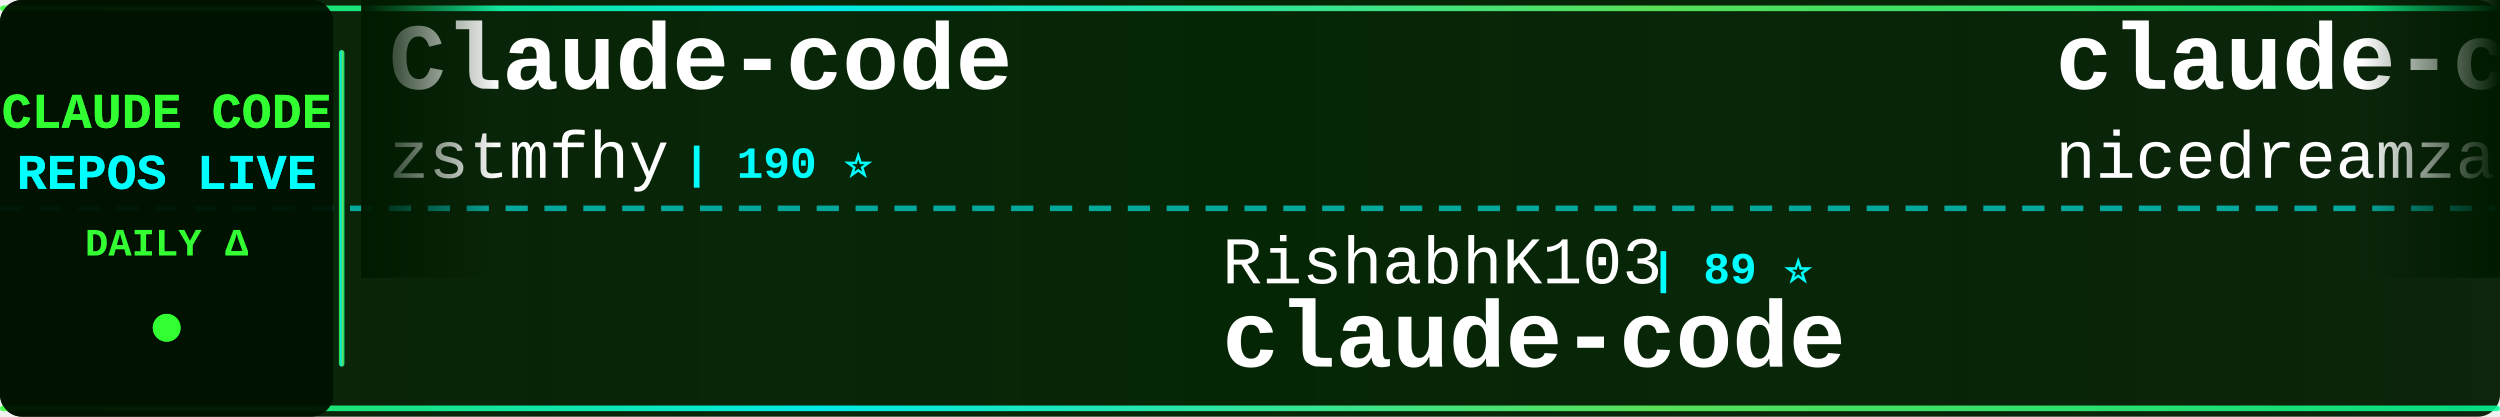
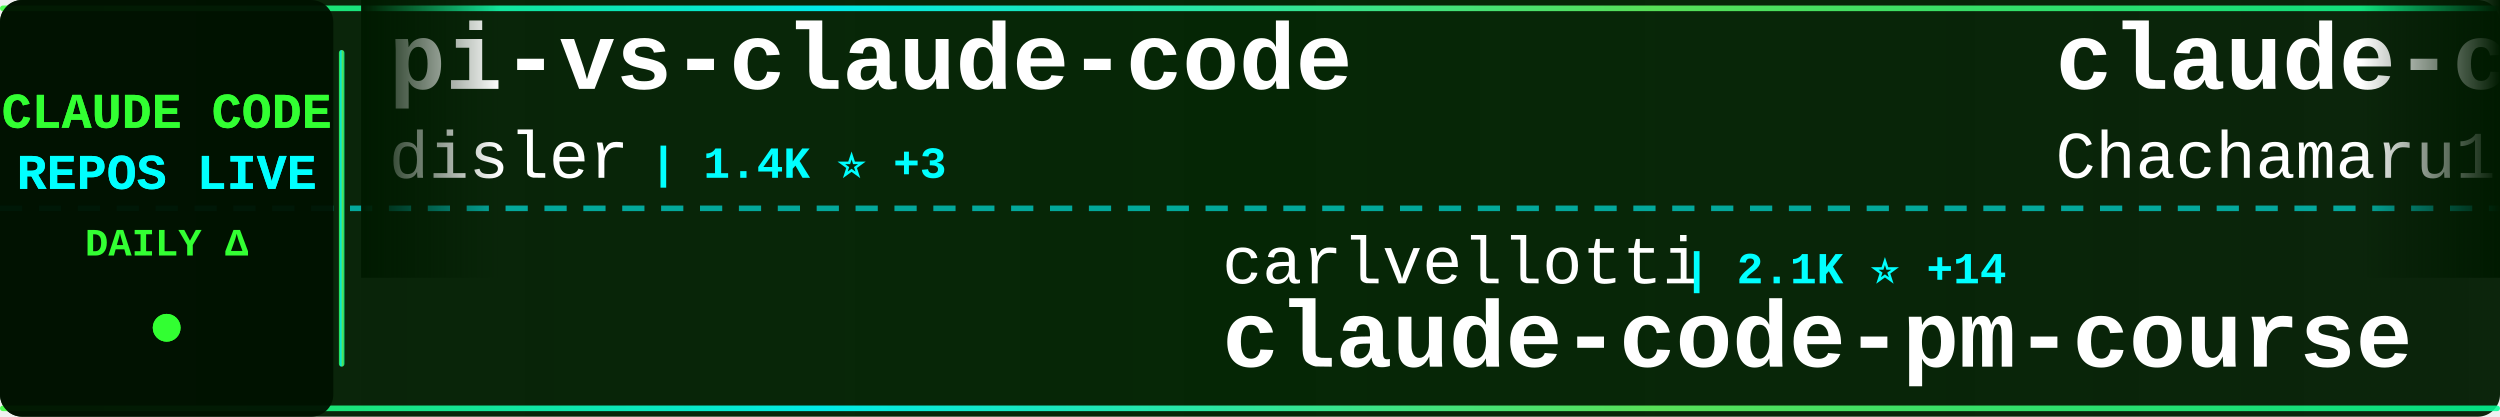
<svg xmlns="http://www.w3.org/2000/svg" width="900" height="150">
  <defs>
    <linearGradient id="tickerBg" x1="0%" y1="0%" x2="100%" y2="0%">
      <stop offset="0%" style="stop-color:#001a00;stop-opacity:0.95" />
      <stop offset="50%" style="stop-color:#002200;stop-opacity:0.98" />
      <stop offset="100%" style="stop-color:#001a00;stop-opacity:0.95" />
    </linearGradient>
    <linearGradient id="borderGrad" x1="0%" y1="0%" x2="100%" y2="0%">
      <stop offset="0%" style="stop-color:#33ff33;stop-opacity:0.85">
        <animate attributeName="stop-opacity" values="0.85;1;0.85" dur="2s" repeatCount="indefinite" />
      </stop>
      <stop offset="33%" style="stop-color:#00ffff;stop-opacity:0.9">
        <animate attributeName="stop-opacity" values="0.9;1;0.9" dur="2.2s" repeatCount="indefinite" />
      </stop>
      <stop offset="66%" style="stop-color:#66ff66;stop-opacity:0.85">
        <animate attributeName="stop-opacity" values="0.85;1;0.85" dur="1.8s" repeatCount="indefinite" />
      </stop>
      <stop offset="100%" style="stop-color:#00ff99;stop-opacity:0.85">
        <animate attributeName="stop-opacity" values="0.85;1;0.85" dur="2s" repeatCount="indefinite" />
      </stop>
    </linearGradient>
    <filter id="textGlow">
      <feGaussianBlur stdDeviation="0.1" result="coloredBlur" />
      <feMerge>
        <feMergeNode in="coloredBlur" />
        <feMergeNode in="SourceGraphic" />
      </feMerge>
    </filter>
    <filter id="metricGlow">
      <feGaussianBlur stdDeviation="0.2" result="coloredBlur" />
      <feMerge>
        <feMergeNode in="coloredBlur" />
        <feMergeNode in="SourceGraphic" />
      </feMerge>
    </filter>
    <linearGradient id="leftFade" x1="0%" y1="0%" x2="100%" y2="0%">
      <stop offset="0%" style="stop-color:#001a00;stop-opacity:1" />
      <stop offset="100%" style="stop-color:#001a00;stop-opacity:0" />
    </linearGradient>
    <linearGradient id="rightFade" x1="0%" y1="0%" x2="100%" y2="0%">
      <stop offset="0%" style="stop-color:#001a00;stop-opacity:0" />
      <stop offset="100%" style="stop-color:#001a00;stop-opacity:1" />
    </linearGradient>
  </defs>
  <rect width="900" height="150" fill="url(#tickerBg)" rx="8" />
  <rect x="0" y="2" width="900" height="2" fill="url(#borderGrad)" rx="1" />
  <rect x="0" y="146" width="900" height="2" fill="url(#borderGrad)" rx="1" />
  <line x1="0" y1="75" x2="900" y2="75" stroke="#00ffff" stroke-width="2" stroke-dasharray="8 6" opacity="0.6" />
  <rect x="0" y="0" width="120" height="150" fill="#001100" opacity="0.95" rx="8" />
  <text x="60" y="46" font-family="'Courier New', monospace" font-size="18" font-weight="bold" fill="#33ff33" text-anchor="middle" filter="url(#textGlow)">
    CLAUDE CODE
  </text>
  <text x="60" y="68" font-family="'Courier New', monospace" font-size="18" font-weight="bold" fill="#00ffff" text-anchor="middle" filter="url(#textGlow)">
    REPOS LIVE
  </text>
  <text x="60" y="92" font-family="'Courier New', monospace" font-size="14" font-weight="bold" fill="#33ff33" text-anchor="middle">
    DAILY Δ
  </text>
  <circle cx="60" cy="118" r="5" fill="#33ff33" filter="url(#metricGlow)">
    <animate attributeName="r" values="4;6;4" dur="1.5s" repeatCount="indefinite" />
    <animate attributeName="opacity" values="0.6;1;0.6" dur="1.5s" repeatCount="indefinite" />
  </circle>
  <rect x="122" y="18" width="2" height="114" fill="url(#borderGrad)" rx="1" />
  <clipPath id="tickerClip">
    <rect x="130" y="0" width="770" height="150" />
  </clipPath>
  <g clip-path="url(#tickerClip)">
    <g id="tickerItems">
      <animateTransform attributeName="transform" attributeType="XML" type="translate" from="0 0" to="-3000 0" dur="54s" repeatCount="indefinite" />
      <g transform="translate(0, 0)">
-         <text x="140" y="32" font-family="'Courier New', monospace" font-size="34" font-weight="bold" fill="#ffffff">Claude-code</text>
-         <text x="140" y="64" font-family="'Courier New', monospace" font-size="24" font-weight="normal" fill="#ffffff" opacity="1.0">zstmfhy</text>
-         <text x="246" y="64" font-family="'Courier New', monospace" font-size="16" font-weight="bold" fill="#00ffff"> | 190 ⭐</text>
+         <text x="140" y="32" font-family="'Courier New', monospace" font-size="34" font-weight="bold" fill="#ffffff">pi-vs-claude-code</text>
+         <text x="140" y="64" font-family="'Courier New', monospace" font-size="24" font-weight="normal" fill="#ffffff" opacity="1.0">disler</text>
+         <text x="234" y="64" font-family="'Courier New', monospace" font-size="16" font-weight="bold" fill="#00ffff"> | 1.4K ⭐ +3</text>
      </g>
      <g transform="translate(300, 0)">
-         <text x="140" y="102" font-family="'Courier New', monospace" font-size="24" font-weight="normal" fill="#ffffff" opacity="1.0">RishabhK103</text>
-         <text x="294" y="102" font-family="'Courier New', monospace" font-size="16" font-weight="bold" fill="#00ffff"> | 89 ⭐</text>
+         <text x="140" y="102" font-family="'Courier New', monospace" font-size="24" font-weight="normal" fill="#ffffff" opacity="1.0">carlvellotti</text>
+         <text x="306" y="102" font-family="'Courier New', monospace" font-size="16" font-weight="bold" fill="#00ffff"> | 2.1K ⭐ +14</text>
+         <text x="140" y="132" font-family="'Courier New', monospace" font-size="34" font-weight="bold" fill="#ffffff">claude-code-pm-course</text>
+       </g>
+       <g transform="translate(600, 0)">
+         <text x="140" y="32" font-family="'Courier New', monospace" font-size="34" font-weight="bold" fill="#ffffff">claude-code-harness</text>
+         <text x="140" y="64" font-family="'Courier New', monospace" font-size="24" font-weight="normal" fill="#ffffff" opacity="1.0">Chachamaru127</text>
+         <text x="318" y="64" font-family="'Courier New', monospace" font-size="16" font-weight="bold" fill="#00ffff"> | 2.7K ⭐ +12</text>
+       </g>
+       <g transform="translate(900, 0)">
+         <text x="140" y="102" font-family="'Courier New', monospace" font-size="24" font-weight="normal" fill="#ffffff" opacity="1.0">alejandrobalderas</text>
+         <text x="366" y="102" font-family="'Courier New', monospace" font-size="16" font-weight="bold" fill="#00ffff"> | 2.2K ⭐ +2</text>
+         <text x="140" y="132" font-family="'Courier New', monospace" font-size="34" font-weight="bold" fill="#ffffff">claude-code-from-source</text>
+       </g>
+       <g transform="translate(1200, 0)">
+         <text x="140" y="32" font-family="'Courier New', monospace" font-size="34" font-weight="bold" fill="#ffffff">claude-code-tips</text>
+         <text x="140" y="64" font-family="'Courier New', monospace" font-size="24" font-weight="normal" fill="#ffffff" opacity="1.0">ykdojo</text>
+         <text x="234" y="64" font-family="'Courier New', monospace" font-size="16" font-weight="bold" fill="#00ffff"> | 8.7K ⭐ +18</text>
+       </g>
+       <g transform="translate(1500, 0)">
+         <text x="140" y="102" font-family="'Courier New', monospace" font-size="24" font-weight="normal" fill="#ffffff" opacity="1.0">catlog22</text>
+         <text x="258" y="102" font-family="'Courier New', monospace" font-size="16" font-weight="bold" fill="#00ffff"> | 2.1K ⭐</text>
+         <text x="140" y="132" font-family="'Courier New', monospace" font-size="34" font-weight="bold" fill="#ffffff">Claude-Code-Workflow</text>
+       </g>
+       <g transform="translate(1800, 0)">
+         <text x="140" y="32" font-family="'Courier New', monospace" font-size="34" font-weight="bold" fill="#ffffff">claude-code-telegram</text>
+         <text x="140" y="64" font-family="'Courier New', monospace" font-size="24" font-weight="normal" fill="#ffffff" opacity="1.0">RichardAtCT</text>
+         <text x="294" y="64" font-family="'Courier New', monospace" font-size="16" font-weight="bold" fill="#00ffff"> | 2.7K ⭐ +2</text>
+       </g>
+       <g transform="translate(2100, 0)">
+         <text x="140" y="102" font-family="'Courier New', monospace" font-size="24" font-weight="normal" fill="#ffffff" opacity="1.0">OneRedOak</text>
+         <text x="270" y="102" font-family="'Courier New', monospace" font-size="16" font-weight="bold" fill="#00ffff"> | 3.8K ⭐ +1</text>
+         <text x="140" y="132" font-family="'Courier New', monospace" font-size="34" font-weight="bold" fill="#ffffff">claude-code-workflows</text>
+       </g>
+       <g transform="translate(2400, 0)">
+         <text x="140" y="32" font-family="'Courier New', monospace" font-size="34" font-weight="bold" fill="#ffffff">claude-code-showcase</text>
+         <text x="140" y="64" font-family="'Courier New', monospace" font-size="24" font-weight="normal" fill="#ffffff" opacity="1.0">ChrisWiles</text>
+         <text x="282" y="64" font-family="'Courier New', monospace" font-size="16" font-weight="bold" fill="#00ffff"> | 5.9K ⭐ +2</text>
+       </g>
+       <g transform="translate(2700, 0)">
+         <text x="140" y="102" font-family="'Courier New', monospace" font-size="24" font-weight="normal" fill="#ffffff" opacity="1.0">anthropics</text>
+         <text x="282" y="102" font-family="'Courier New', monospace" font-size="16" font-weight="bold" fill="#00ffff"> | 132.1K ⭐ +282</text>
        <text x="140" y="132" font-family="'Courier New', monospace" font-size="34" font-weight="bold" fill="#ffffff">claude-code</text>
      </g>
-       <g transform="translate(600, 0)">
-         <text x="140" y="32" font-family="'Courier New', monospace" font-size="34" font-weight="bold" fill="#ffffff">claude-code-local</text>
-         <text x="140" y="64" font-family="'Courier New', monospace" font-size="24" font-weight="normal" fill="#ffffff" opacity="1.0">nicedreamzapp</text>
-         <text x="318" y="64" font-family="'Courier New', monospace" font-size="16" font-weight="bold" fill="#00ffff"> | 2.8K ⭐ +5</text>
-       </g>
-       <g transform="translate(900, 0)">
-         <text x="140" y="102" font-family="'Courier New', monospace" font-size="24" font-weight="normal" fill="#ffffff" opacity="1.0">zebbern</text>
-         <text x="246" y="102" font-family="'Courier New', monospace" font-size="16" font-weight="bold" fill="#00ffff"> | 4.3K ⭐ +6</text>
-         <text x="140" y="132" font-family="'Courier New', monospace" font-size="34" font-weight="bold" fill="#ffffff">claude-code-guide</text>
-       </g>
-       <g transform="translate(1200, 0)">
-         <text x="140" y="32" font-family="'Courier New', monospace" font-size="34" font-weight="bold" fill="#ffffff">how-claude-code-works</text>
-         <text x="140" y="64" font-family="'Courier New', monospace" font-size="24" font-weight="normal" fill="#ffffff" opacity="1.0">Windy3f3f3f3f</text>
-         <text x="318" y="64" font-family="'Courier New', monospace" font-size="16" font-weight="bold" fill="#00ffff"> | 2.6K ⭐ +9</text>
-       </g>
-       <g transform="translate(1500, 0)">
-         <text x="140" y="102" font-family="'Courier New', monospace" font-size="24" font-weight="normal" fill="#ffffff" opacity="1.0">oboard</text>
-         <text x="234" y="102" font-family="'Courier New', monospace" font-size="16" font-weight="bold" fill="#00ffff"> | 3.2K ⭐ +1</text>
-         <text x="140" y="132" font-family="'Courier New', monospace" font-size="34" font-weight="bold" fill="#ffffff">claude-code-rev</text>
-       </g>
-       <g transform="translate(1800, 0)">
-         <text x="140" y="32" font-family="'Courier New', monospace" font-size="34" font-weight="bold" fill="#ffffff">claude-code-book</text>
-         <text x="140" y="64" font-family="'Courier New', monospace" font-size="24" font-weight="normal" fill="#ffffff" opacity="1.0">lintsinghua</text>
-         <text x="294" y="64" font-family="'Courier New', monospace" font-size="16" font-weight="bold" fill="#00ffff"> | 3.6K ⭐ +8</text>
-       </g>
-       <g transform="translate(2100, 0)">
-         <text x="140" y="102" font-family="'Courier New', monospace" font-size="24" font-weight="normal" fill="#ffffff" opacity="1.0">Windy3f3f3f3f</text>
-         <text x="318" y="102" font-family="'Courier New', monospace" font-size="16" font-weight="bold" fill="#00ffff"> | 1.4K ⭐ +6</text>
-         <text x="140" y="132" font-family="'Courier New', monospace" font-size="34" font-weight="bold" fill="#ffffff">claude-code-from-scratch</text>
-       </g>
-       <g transform="translate(2400, 0)">
-         <text x="140" y="32" font-family="'Courier New', monospace" font-size="34" font-weight="bold" fill="#ffffff">claude-code-router</text>
-         <text x="140" y="64" font-family="'Courier New', monospace" font-size="24" font-weight="normal" fill="#ffffff" opacity="1.0">musistudio</text>
-         <text x="282" y="64" font-family="'Courier New', monospace" font-size="16" font-weight="bold" fill="#00ffff"> | 34.9K ⭐ +37</text>
-       </g>
-       <g transform="translate(2700, 0)">
-         <text x="140" y="102" font-family="'Courier New', monospace" font-size="24" font-weight="normal" fill="#ffffff" opacity="1.0">jeremylongshore</text>
-         <text x="342" y="102" font-family="'Courier New', monospace" font-size="16" font-weight="bold" fill="#00ffff"> | 2.4K ⭐ +9</text>
-         <text x="140" y="132" font-family="'Courier New', monospace" font-size="34" font-weight="bold" fill="#ffffff">claude-code-plugins-plus...</text>
-       </g>
      <g transform="translate(3000, 0)">
-         <text x="140" y="32" font-family="'Courier New', monospace" font-size="34" font-weight="bold" fill="#ffffff">Claude-code</text>
-         <text x="140" y="64" font-family="'Courier New', monospace" font-size="24" font-weight="normal" fill="#ffffff" opacity="1.0">zstmfhy</text>
-         <text x="246" y="64" font-family="'Courier New', monospace" font-size="16" font-weight="bold" fill="#00ffff"> | 190 ⭐</text>
+         <text x="140" y="32" font-family="'Courier New', monospace" font-size="34" font-weight="bold" fill="#ffffff">pi-vs-claude-code</text>
+         <text x="140" y="64" font-family="'Courier New', monospace" font-size="24" font-weight="normal" fill="#ffffff" opacity="1.0">disler</text>
+         <text x="234" y="64" font-family="'Courier New', monospace" font-size="16" font-weight="bold" fill="#00ffff"> | 1.4K ⭐ +3</text>
      </g>
      <g transform="translate(3300, 0)">
-         <text x="140" y="102" font-family="'Courier New', monospace" font-size="24" font-weight="normal" fill="#ffffff" opacity="1.0">RishabhK103</text>
-         <text x="294" y="102" font-family="'Courier New', monospace" font-size="16" font-weight="bold" fill="#00ffff"> | 89 ⭐</text>
-         <text x="140" y="132" font-family="'Courier New', monospace" font-size="34" font-weight="bold" fill="#ffffff">claude-code</text>
+         <text x="140" y="102" font-family="'Courier New', monospace" font-size="24" font-weight="normal" fill="#ffffff" opacity="1.0">carlvellotti</text>
+         <text x="306" y="102" font-family="'Courier New', monospace" font-size="16" font-weight="bold" fill="#00ffff"> | 2.1K ⭐ +14</text>
+         <text x="140" y="132" font-family="'Courier New', monospace" font-size="34" font-weight="bold" fill="#ffffff">claude-code-pm-course</text>
      </g>
      <g transform="translate(3600, 0)">
-         <text x="140" y="32" font-family="'Courier New', monospace" font-size="34" font-weight="bold" fill="#ffffff">claude-code-local</text>
-         <text x="140" y="64" font-family="'Courier New', monospace" font-size="24" font-weight="normal" fill="#ffffff" opacity="1.0">nicedreamzapp</text>
-         <text x="318" y="64" font-family="'Courier New', monospace" font-size="16" font-weight="bold" fill="#00ffff"> | 2.8K ⭐ +5</text>
+         <text x="140" y="32" font-family="'Courier New', monospace" font-size="34" font-weight="bold" fill="#ffffff">claude-code-harness</text>
+         <text x="140" y="64" font-family="'Courier New', monospace" font-size="24" font-weight="normal" fill="#ffffff" opacity="1.0">Chachamaru127</text>
+         <text x="318" y="64" font-family="'Courier New', monospace" font-size="16" font-weight="bold" fill="#00ffff"> | 2.7K ⭐ +12</text>
      </g>
      <g transform="translate(3900, 0)">
-         <text x="140" y="102" font-family="'Courier New', monospace" font-size="24" font-weight="normal" fill="#ffffff" opacity="1.0">zebbern</text>
-         <text x="246" y="102" font-family="'Courier New', monospace" font-size="16" font-weight="bold" fill="#00ffff"> | 4.3K ⭐ +6</text>
-         <text x="140" y="132" font-family="'Courier New', monospace" font-size="34" font-weight="bold" fill="#ffffff">claude-code-guide</text>
+         <text x="140" y="102" font-family="'Courier New', monospace" font-size="24" font-weight="normal" fill="#ffffff" opacity="1.0">alejandrobalderas</text>
+         <text x="366" y="102" font-family="'Courier New', monospace" font-size="16" font-weight="bold" fill="#00ffff"> | 2.2K ⭐ +2</text>
+         <text x="140" y="132" font-family="'Courier New', monospace" font-size="34" font-weight="bold" fill="#ffffff">claude-code-from-source</text>
      </g>
    </g>
  </g>
  <rect x="130" y="0" width="50" height="100" fill="url(#leftFade)" />
  <rect x="850" y="0" width="50" height="100" fill="url(#rightFade)" />
</svg>
